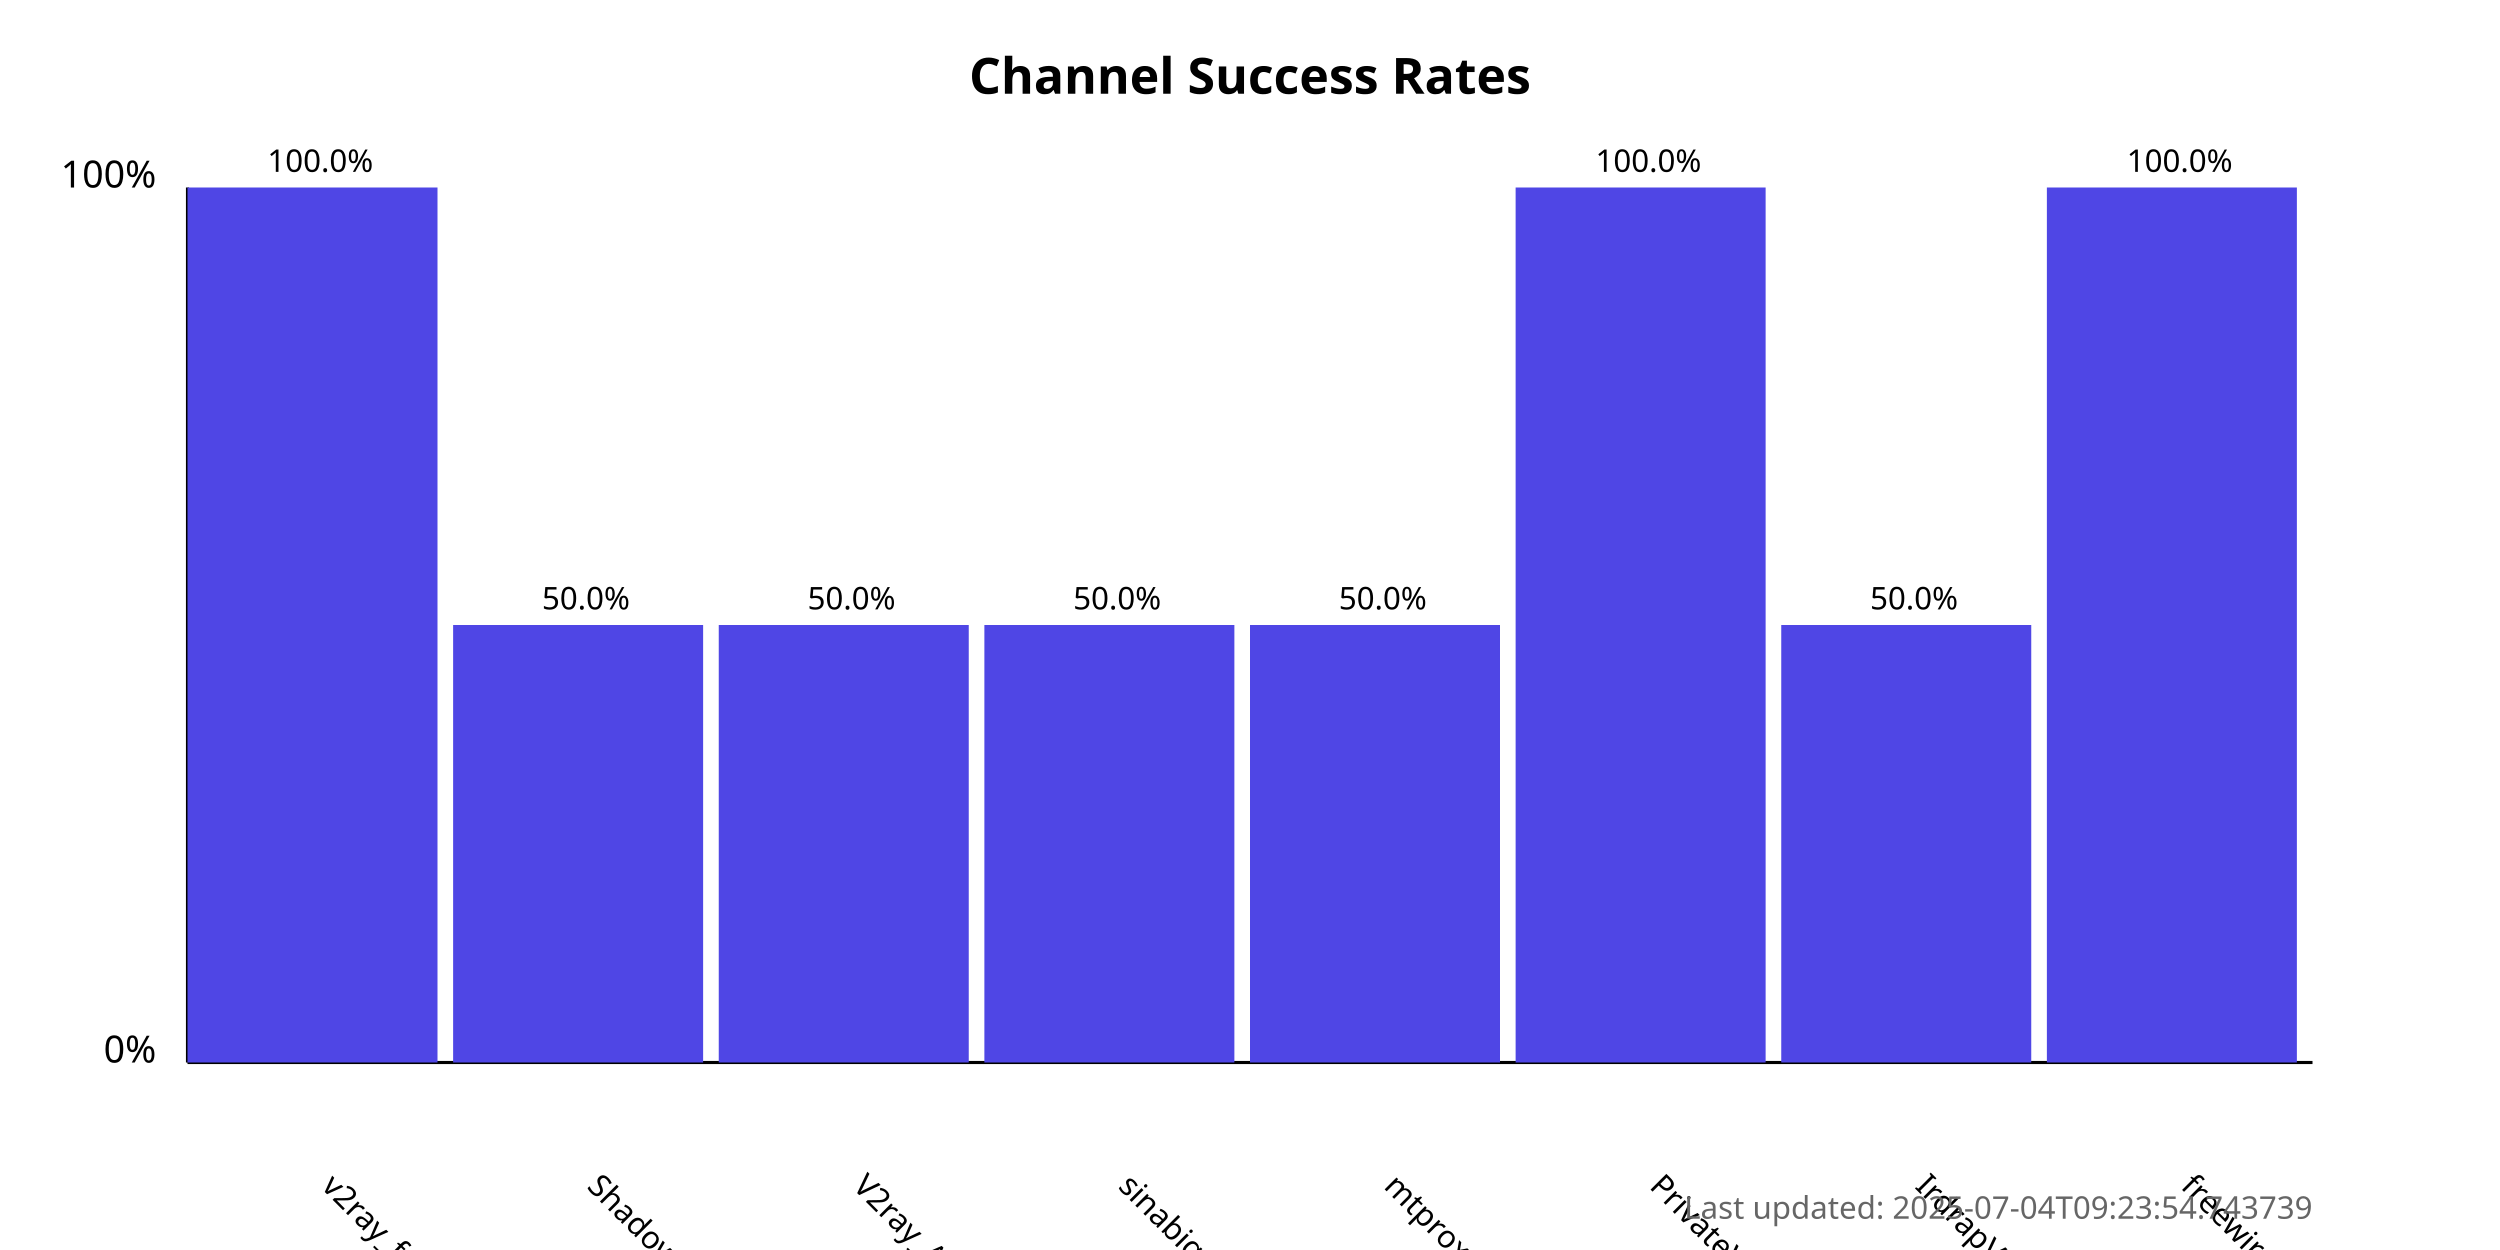
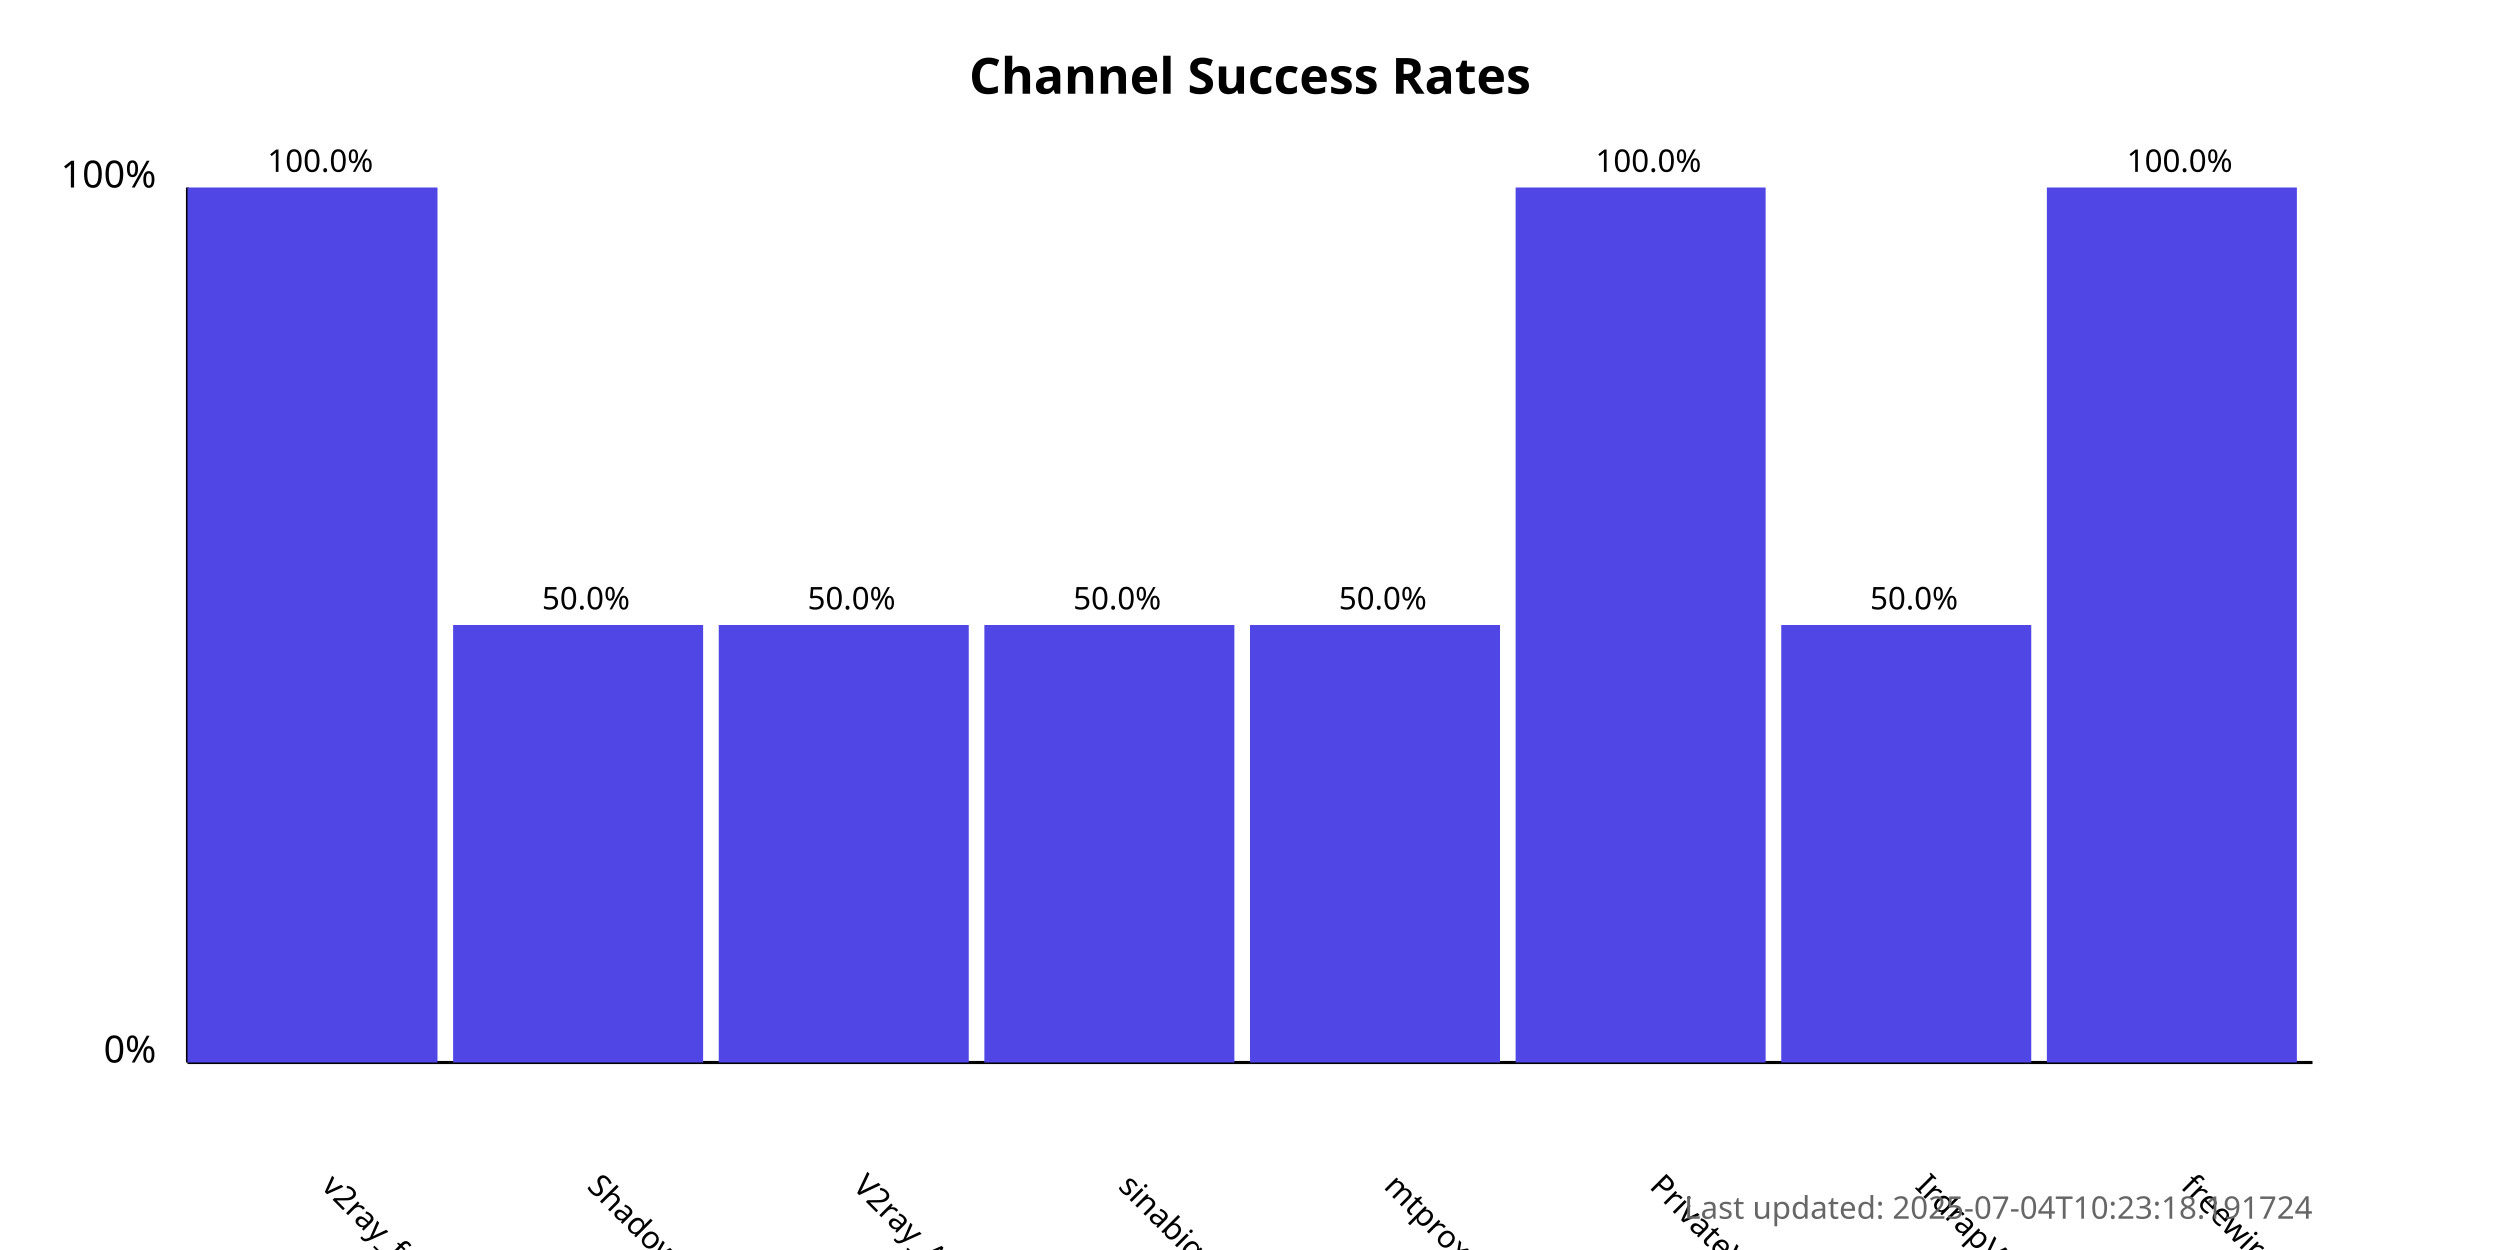
<svg xmlns="http://www.w3.org/2000/svg" width="800" height="400">
  <style>
            .chart-title { font: bold 16px sans-serif; }
            .axis-label { font: 12px sans-serif; }
            .tick-label { font: 10px sans-serif; }
            .bar { fill: #4f46e5; }
            .bar:hover { fill: #6366f1; }
            .timestamp { font: 10px sans-serif; fill: #666; }
        </style>
  <text x="400.0" y="30" text-anchor="middle" class="chart-title">
            Channel Success Rates
        </text>
  <line x1="60" y1="340" x2="60" y2="60" stroke="black" stroke-width="1" />
  <line x1="60" y1="340" x2="740" y2="340" stroke="black" stroke-width="1" />
  <text x="50" y="340" text-anchor="end" class="axis-label">0%</text>
  <text x="50" y="60" text-anchor="end" class="axis-label">100%</text>
  <g>
    <rect x="60" y="60.0" width="80.0" height="280.0" class="bar" />
    <text x="102.5" y="380" transform="rotate(45, 102.5, 380)" text-anchor="start" class="tick-label">
                v2ray_free_conf
            </text>
    <text x="102.5" y="55.0" text-anchor="middle" class="tick-label">
                100.0%
            </text>
  </g>
  <g>
    <rect x="145.0" y="200.0" width="80.0" height="140.0" class="bar" />
    <text x="187.5" y="380" transform="rotate(45, 187.5, 380)" text-anchor="start" class="tick-label">
                ShadowProxy66
            </text>
    <text x="187.5" y="195.0" text-anchor="middle" class="tick-label">
                50.0%
            </text>
  </g>
  <g>
    <rect x="230.0" y="200.0" width="80.0" height="140.0" class="bar" />
    <text x="272.5" y="380" transform="rotate(45, 272.5, 380)" text-anchor="start" class="tick-label">
                V2ray_Alpha
            </text>
    <text x="272.5" y="195.0" text-anchor="middle" class="tick-label">
                50.0%
            </text>
  </g>
  <g>
    <rect x="315.0" y="200.0" width="80.0" height="140.0" class="bar" />
    <text x="357.5" y="380" transform="rotate(45, 357.5, 380)" text-anchor="start" class="tick-label">
                sinabigo
            </text>
    <text x="357.5" y="195.0" text-anchor="middle" class="tick-label">
                50.0%
            </text>
  </g>
  <g>
    <rect x="400.0" y="200.0" width="80.0" height="140.0" class="bar" />
    <text x="442.5" y="380" transform="rotate(45, 442.5, 380)" text-anchor="start" class="tick-label">
                mtproxy_lists
            </text>
    <text x="442.5" y="195.0" text-anchor="middle" class="tick-label">
                50.0%
            </text>
  </g>
  <g>
    <rect x="485.0" y="60.0" width="80.0" height="280.0" class="bar" />
    <text x="527.5" y="380" transform="rotate(45, 527.5, 380)" text-anchor="start" class="tick-label">
                PrivateVPNs
            </text>
    <text x="527.5" y="55.0" text-anchor="middle" class="tick-label">
                100.0%
            </text>
  </g>
  <g>
    <rect x="570.0" y="200.0" width="80.0" height="140.0" class="bar" />
    <text x="612.5" y="380" transform="rotate(45, 612.5, 380)" text-anchor="start" class="tick-label">
                IrdrapVPNnews
            </text>
    <text x="612.5" y="195.0" text-anchor="middle" class="tick-label">
                50.0%
            </text>
  </g>
  <g>
    <rect x="655.0" y="60.0" width="80.0" height="280.0" class="bar" />
    <text x="697.5" y="380" transform="rotate(45, 697.5, 380)" text-anchor="start" class="tick-label">
                freewireguard
            </text>
    <text x="697.5" y="55.0" text-anchor="middle" class="tick-label">
                100.0%
            </text>
  </g>
  <text x="740" y="390" text-anchor="end" class="timestamp">
-             Last updated: 2025-07-04T09:23:54.743739
+             Last updated: 2025-07-04T10:23:18.191724
        </text>
</svg>
